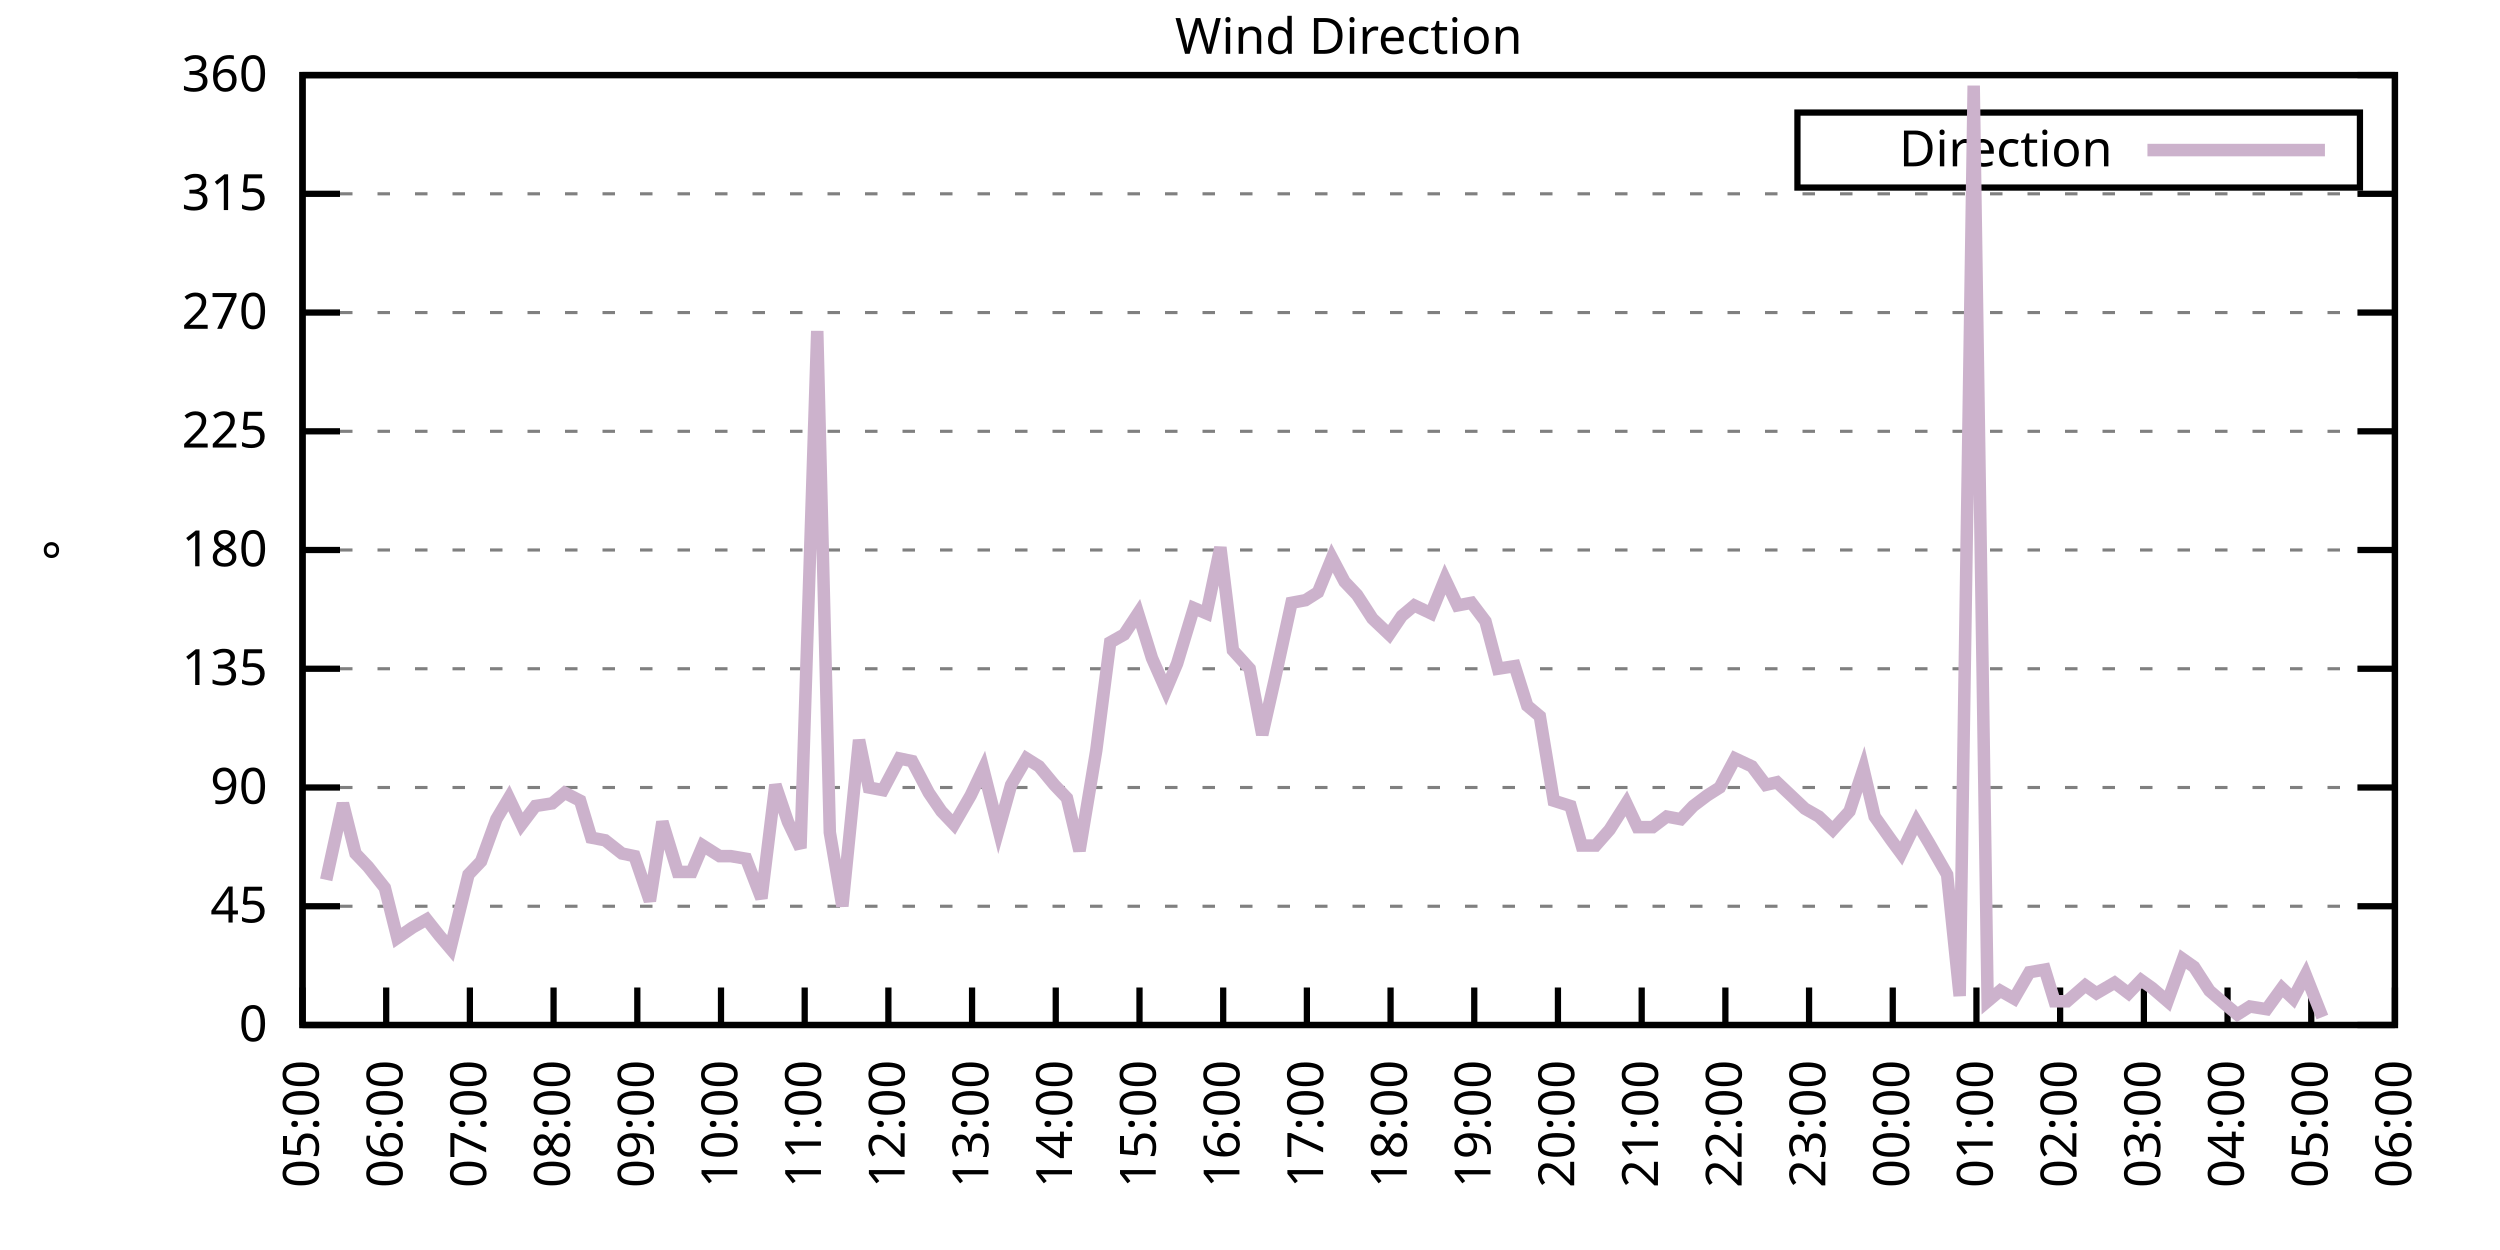
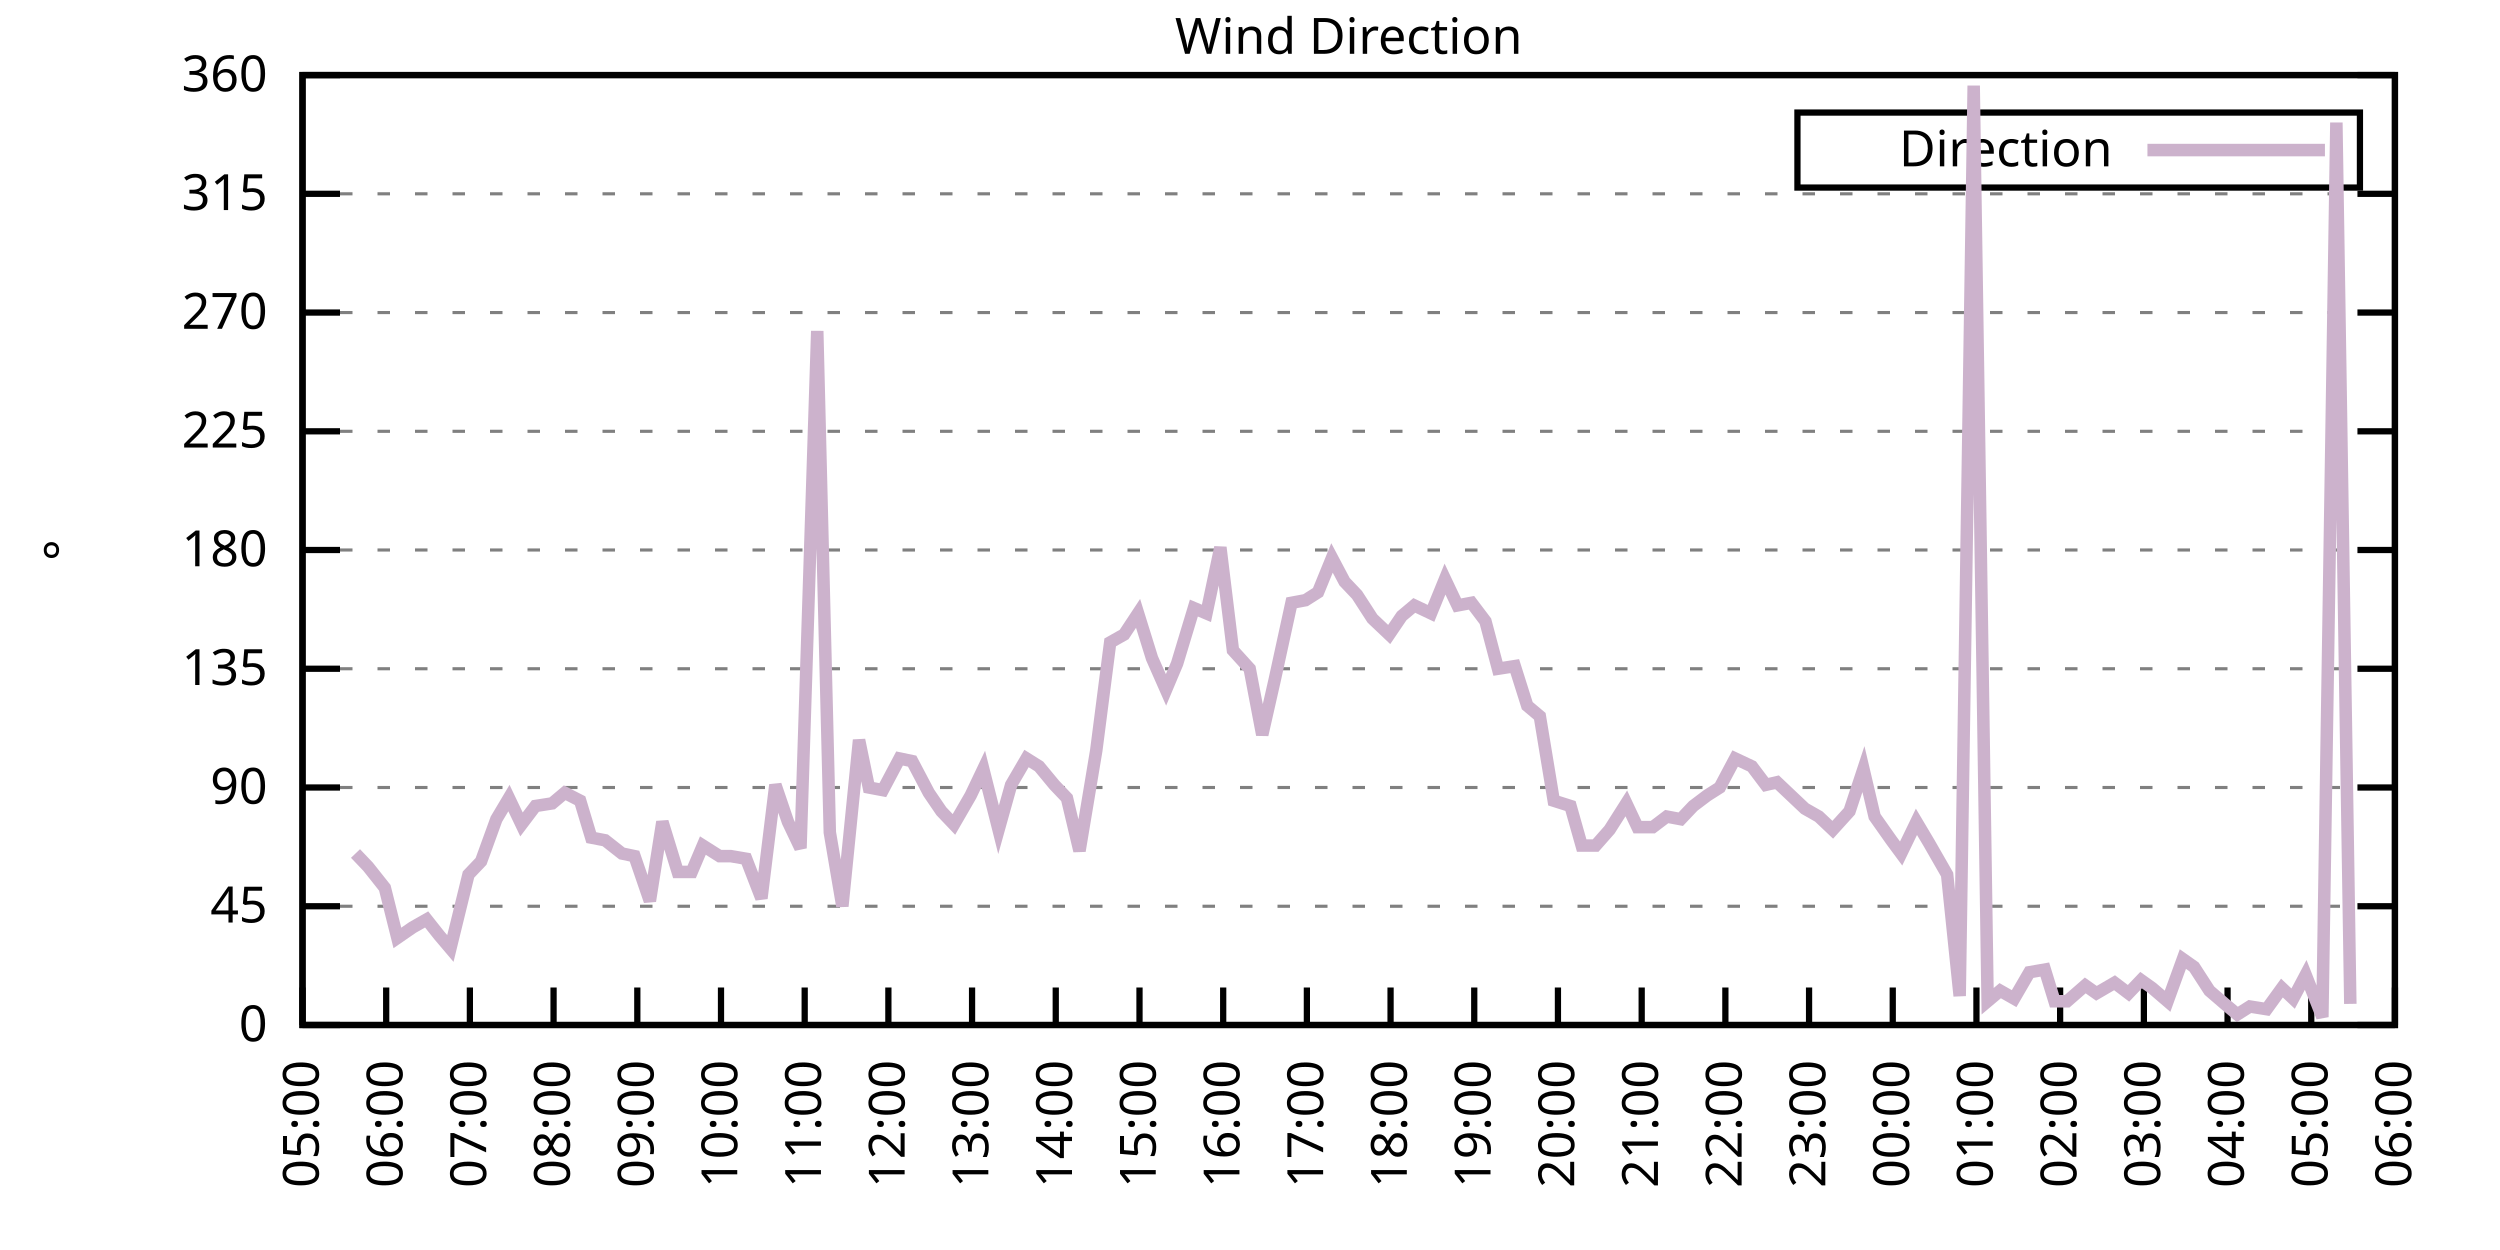
<svg xmlns="http://www.w3.org/2000/svg" xmlns:xlink="http://www.w3.org/1999/xlink" width="400" height="200" viewBox="0 0 400 200">
  <g id="gnuplot_canvas">
    <rect x="0" y="0" width="400" height="200" fill="none" />
    <defs>
      <circle id="gpDot" r="0.5" stroke-width="0.5" stroke="currentColor" />
      <path id="gpPt0" stroke-width="0.333" stroke="currentColor" d="M-1,0 h2 M0,-1 v2" />
      <path id="gpPt1" stroke-width="0.333" stroke="currentColor" d="M-1,-1 L1,1 M1,-1 L-1,1" />
      <path id="gpPt2" stroke-width="0.333" stroke="currentColor" d="M-1,0 L1,0 M0,-1 L0,1 M-1,-1 L1,1 M-1,1 L1,-1" />
      <rect id="gpPt3" stroke-width="0.333" stroke="currentColor" x="-1" y="-1" width="2" height="2" />
      <rect id="gpPt4" stroke-width="0.333" stroke="currentColor" fill="currentColor" x="-1" y="-1" width="2" height="2" />
      <circle id="gpPt5" stroke-width="0.333" stroke="currentColor" cx="0" cy="0" r="1" />
      <use xlink:href="#gpPt5" id="gpPt6" fill="currentColor" stroke="none" />
      <path id="gpPt7" stroke-width="0.333" stroke="currentColor" d="M0,-1.33 L-1.33,0.67 L1.33,0.67 z" />
      <use xlink:href="#gpPt7" id="gpPt8" fill="currentColor" stroke="none" />
      <use xlink:href="#gpPt7" id="gpPt9" stroke="currentColor" transform="rotate(180)" />
      <use xlink:href="#gpPt9" id="gpPt10" fill="currentColor" stroke="none" />
      <use xlink:href="#gpPt3" id="gpPt11" stroke="currentColor" transform="rotate(45)" />
      <use xlink:href="#gpPt11" id="gpPt12" fill="currentColor" stroke="none" />
      <path id="gpPt13" stroke-width="0.333" stroke="currentColor" d="M0,1.330 L1.265,0.411 L0.782,-1.067 L-0.782,-1.076 L-1.265,0.411 z" />
      <use xlink:href="#gpPt13" id="gpPt14" fill="currentColor" stroke="none" />
      <filter id="textbox" filterUnits="objectBoundingBox" x="0" y="0" height="1" width="1">
        <feFlood flood-color="white" flood-opacity="1" result="bgnd" />
        <feComposite in="SourceGraphic" in2="bgnd" operator="atop" />
      </filter>
      <filter id="greybox" filterUnits="objectBoundingBox" x="0" y="0" height="1" width="1">
        <feFlood flood-color="lightgrey" flood-opacity="1" result="grey" />
        <feComposite in="SourceGraphic" in2="grey" operator="atop" />
      </filter>
    </defs>
    <g fill="none" color="white" stroke="currentColor" stroke-width="1.00" stroke-linecap="butt" stroke-linejoin="miter">
</g>
    <g fill="none" color="black" stroke="currentColor" stroke-width="1.00" stroke-linecap="butt" stroke-linejoin="miter">
      <g stroke="none" shape-rendering="crispEdges">
        <polygon fill="rgb(255, 255, 255)" points="48.40,164.00 383.18,164.00 383.18,12.02 48.40,12.02 " />
      </g>
    </g>
    <g fill="none" color="black" stroke="currentColor" stroke-width="1.00" stroke-linecap="butt" stroke-linejoin="miter">
</g>
    <g fill="none" color="black" stroke="black" stroke-width="0.50" stroke-linecap="butt" stroke-linejoin="miter">
</g>
    <g fill="none" color="gray" stroke="currentColor" stroke-width="0.50" stroke-linecap="butt" stroke-linejoin="miter">
      <path stroke="gray" stroke-dasharray="2,4" class="gridline" d="M48.40,164.00 L383.19,164.00  " />
    </g>
    <g fill="none" color="gray" stroke="gray" stroke-width="1.00" stroke-linecap="butt" stroke-linejoin="miter">
</g>
    <g fill="none" color="black" stroke="currentColor" stroke-width="1.00" stroke-linecap="butt" stroke-linejoin="miter">
      <path stroke="black" d="M48.40,164.00 L54.40,164.00 M383.19,164.00 L377.19,164.00  " />
      <g transform="translate(42.80,166.60)" stroke="none" fill="black" font-family="Sans" font-size="8.00" text-anchor="end">
        <text>
          <tspan font-family="Sans"> 0</tspan>
        </text>
      </g>
    </g>
    <g fill="none" color="black" stroke="currentColor" stroke-width="1.00" stroke-linecap="butt" stroke-linejoin="miter">
</g>
    <g fill="none" color="black" stroke="black" stroke-width="0.50" stroke-linecap="butt" stroke-linejoin="miter">
</g>
    <g fill="none" color="gray" stroke="currentColor" stroke-width="0.50" stroke-linecap="butt" stroke-linejoin="miter">
      <path stroke="gray" stroke-dasharray="2,4" class="gridline" d="M48.40,145.00 L383.19,145.00  " />
    </g>
    <g fill="none" color="gray" stroke="gray" stroke-width="1.00" stroke-linecap="butt" stroke-linejoin="miter">
</g>
    <g fill="none" color="black" stroke="currentColor" stroke-width="1.00" stroke-linecap="butt" stroke-linejoin="miter">
      <path stroke="black" d="M48.40,145.00 L54.40,145.00 M383.19,145.00 L377.19,145.00  " />
      <g transform="translate(42.80,147.60)" stroke="none" fill="black" font-family="Sans" font-size="8.00" text-anchor="end">
        <text>
          <tspan font-family="Sans"> 45</tspan>
        </text>
      </g>
    </g>
    <g fill="none" color="black" stroke="currentColor" stroke-width="1.00" stroke-linecap="butt" stroke-linejoin="miter">
</g>
    <g fill="none" color="black" stroke="black" stroke-width="0.50" stroke-linecap="butt" stroke-linejoin="miter">
</g>
    <g fill="none" color="gray" stroke="currentColor" stroke-width="0.50" stroke-linecap="butt" stroke-linejoin="miter">
      <path stroke="gray" stroke-dasharray="2,4" class="gridline" d="M48.40,126.00 L383.19,126.00  " />
    </g>
    <g fill="none" color="gray" stroke="gray" stroke-width="1.00" stroke-linecap="butt" stroke-linejoin="miter">
</g>
    <g fill="none" color="black" stroke="currentColor" stroke-width="1.00" stroke-linecap="butt" stroke-linejoin="miter">
      <path stroke="black" d="M48.40,126.00 L54.40,126.00 M383.19,126.00 L377.19,126.00  " />
      <g transform="translate(42.80,128.60)" stroke="none" fill="black" font-family="Sans" font-size="8.00" text-anchor="end">
        <text>
          <tspan font-family="Sans"> 90</tspan>
        </text>
      </g>
    </g>
    <g fill="none" color="black" stroke="currentColor" stroke-width="1.00" stroke-linecap="butt" stroke-linejoin="miter">
</g>
    <g fill="none" color="black" stroke="black" stroke-width="0.50" stroke-linecap="butt" stroke-linejoin="miter">
</g>
    <g fill="none" color="gray" stroke="currentColor" stroke-width="0.50" stroke-linecap="butt" stroke-linejoin="miter">
      <path stroke="gray" stroke-dasharray="2,4" class="gridline" d="M48.40,107.00 L383.19,107.00  " />
    </g>
    <g fill="none" color="gray" stroke="gray" stroke-width="1.00" stroke-linecap="butt" stroke-linejoin="miter">
</g>
    <g fill="none" color="black" stroke="currentColor" stroke-width="1.00" stroke-linecap="butt" stroke-linejoin="miter">
      <path stroke="black" d="M48.40,107.00 L54.40,107.00 M383.19,107.00 L377.19,107.00  " />
      <g transform="translate(42.80,109.60)" stroke="none" fill="black" font-family="Sans" font-size="8.00" text-anchor="end">
        <text>
          <tspan font-family="Sans"> 135</tspan>
        </text>
      </g>
    </g>
    <g fill="none" color="black" stroke="currentColor" stroke-width="1.00" stroke-linecap="butt" stroke-linejoin="miter">
</g>
    <g fill="none" color="black" stroke="black" stroke-width="0.50" stroke-linecap="butt" stroke-linejoin="miter">
</g>
    <g fill="none" color="gray" stroke="currentColor" stroke-width="0.50" stroke-linecap="butt" stroke-linejoin="miter">
      <path stroke="gray" stroke-dasharray="2,4" class="gridline" d="M48.40,88.00 L383.19,88.00  " />
    </g>
    <g fill="none" color="gray" stroke="gray" stroke-width="1.00" stroke-linecap="butt" stroke-linejoin="miter">
</g>
    <g fill="none" color="black" stroke="currentColor" stroke-width="1.00" stroke-linecap="butt" stroke-linejoin="miter">
      <path stroke="black" d="M48.40,88.00 L54.40,88.00 M383.19,88.00 L377.19,88.00  " />
      <g transform="translate(42.80,90.60)" stroke="none" fill="black" font-family="Sans" font-size="8.00" text-anchor="end">
        <text>
          <tspan font-family="Sans"> 180</tspan>
        </text>
      </g>
    </g>
    <g fill="none" color="black" stroke="currentColor" stroke-width="1.00" stroke-linecap="butt" stroke-linejoin="miter">
</g>
    <g fill="none" color="black" stroke="black" stroke-width="0.50" stroke-linecap="butt" stroke-linejoin="miter">
</g>
    <g fill="none" color="gray" stroke="currentColor" stroke-width="0.50" stroke-linecap="butt" stroke-linejoin="miter">
      <path stroke="gray" stroke-dasharray="2,4" class="gridline" d="M48.40,69.01 L383.19,69.01  " />
    </g>
    <g fill="none" color="gray" stroke="gray" stroke-width="1.00" stroke-linecap="butt" stroke-linejoin="miter">
</g>
    <g fill="none" color="black" stroke="currentColor" stroke-width="1.00" stroke-linecap="butt" stroke-linejoin="miter">
      <path stroke="black" d="M48.40,69.01 L54.40,69.01 M383.19,69.01 L377.19,69.01  " />
      <g transform="translate(42.80,71.61)" stroke="none" fill="black" font-family="Sans" font-size="8.00" text-anchor="end">
        <text>
          <tspan font-family="Sans"> 225</tspan>
        </text>
      </g>
    </g>
    <g fill="none" color="black" stroke="currentColor" stroke-width="1.00" stroke-linecap="butt" stroke-linejoin="miter">
</g>
    <g fill="none" color="black" stroke="black" stroke-width="0.50" stroke-linecap="butt" stroke-linejoin="miter">
</g>
    <g fill="none" color="gray" stroke="currentColor" stroke-width="0.50" stroke-linecap="butt" stroke-linejoin="miter">
      <path stroke="gray" stroke-dasharray="2,4" class="gridline" d="M48.40,50.01 L383.19,50.01  " />
    </g>
    <g fill="none" color="gray" stroke="gray" stroke-width="1.00" stroke-linecap="butt" stroke-linejoin="miter">
</g>
    <g fill="none" color="black" stroke="currentColor" stroke-width="1.00" stroke-linecap="butt" stroke-linejoin="miter">
      <path stroke="black" d="M48.40,50.01 L54.40,50.01 M383.19,50.01 L377.19,50.01  " />
      <g transform="translate(42.80,52.61)" stroke="none" fill="black" font-family="Sans" font-size="8.00" text-anchor="end">
        <text>
          <tspan font-family="Sans"> 270</tspan>
        </text>
      </g>
    </g>
    <g fill="none" color="black" stroke="currentColor" stroke-width="1.00" stroke-linecap="butt" stroke-linejoin="miter">
</g>
    <g fill="none" color="black" stroke="black" stroke-width="0.50" stroke-linecap="butt" stroke-linejoin="miter">
</g>
    <g fill="none" color="gray" stroke="currentColor" stroke-width="0.50" stroke-linecap="butt" stroke-linejoin="miter">
      <path stroke="gray" stroke-dasharray="2,4" class="gridline" d="M48.40,31.01 L383.19,31.01  " />
    </g>
    <g fill="none" color="gray" stroke="gray" stroke-width="1.00" stroke-linecap="butt" stroke-linejoin="miter">
</g>
    <g fill="none" color="black" stroke="currentColor" stroke-width="1.00" stroke-linecap="butt" stroke-linejoin="miter">
      <path stroke="black" d="M48.40,31.01 L54.40,31.01 M383.19,31.01 L377.19,31.01  " />
      <g transform="translate(42.80,33.61)" stroke="none" fill="black" font-family="Sans" font-size="8.00" text-anchor="end">
        <text>
          <tspan font-family="Sans"> 315</tspan>
        </text>
      </g>
    </g>
    <g fill="none" color="black" stroke="currentColor" stroke-width="1.00" stroke-linecap="butt" stroke-linejoin="miter">
</g>
    <g fill="none" color="black" stroke="black" stroke-width="0.50" stroke-linecap="butt" stroke-linejoin="miter">
</g>
    <g fill="none" color="gray" stroke="currentColor" stroke-width="0.50" stroke-linecap="butt" stroke-linejoin="miter">
      <path stroke="gray" stroke-dasharray="2,4" class="gridline" d="M48.40,12.01 L383.19,12.01  " />
    </g>
    <g fill="none" color="gray" stroke="gray" stroke-width="1.00" stroke-linecap="butt" stroke-linejoin="miter">
</g>
    <g fill="none" color="black" stroke="currentColor" stroke-width="1.00" stroke-linecap="butt" stroke-linejoin="miter">
      <path stroke="black" d="M48.40,12.01 L54.40,12.01 M383.19,12.01 L377.19,12.01  " />
      <g transform="translate(42.80,14.61)" stroke="none" fill="black" font-family="Sans" font-size="8.00" text-anchor="end">
        <text>
          <tspan font-family="Sans"> 360</tspan>
        </text>
      </g>
    </g>
    <g fill="none" color="black" stroke="currentColor" stroke-width="1.00" stroke-linecap="butt" stroke-linejoin="miter">
      <path stroke="black" d="M48.40,164.00 L48.40,158.00  " />
      <g transform="translate(51.00,169.60) rotate(270.00)" stroke="none" fill="black" font-family="Sans" font-size="8.00" text-anchor="end">
        <text>
          <tspan font-family="Sans">05:00</tspan>
        </text>
      </g>
    </g>
    <g fill="none" color="black" stroke="currentColor" stroke-width="1.00" stroke-linecap="butt" stroke-linejoin="miter">
      <path stroke="black" d="M61.79,164.00 L61.79,158.00  " />
      <g transform="translate(64.39,169.60) rotate(270.00)" stroke="none" fill="black" font-family="Sans" font-size="8.00" text-anchor="end">
        <text>
          <tspan font-family="Sans">06:00</tspan>
        </text>
      </g>
    </g>
    <g fill="none" color="black" stroke="currentColor" stroke-width="1.00" stroke-linecap="butt" stroke-linejoin="miter">
      <path stroke="black" d="M75.18,164.00 L75.18,158.00  " />
      <g transform="translate(77.78,169.60) rotate(270.00)" stroke="none" fill="black" font-family="Sans" font-size="8.00" text-anchor="end">
        <text>
          <tspan font-family="Sans">07:00</tspan>
        </text>
      </g>
    </g>
    <g fill="none" color="black" stroke="currentColor" stroke-width="1.00" stroke-linecap="butt" stroke-linejoin="miter">
      <path stroke="black" d="M88.57,164.00 L88.57,158.00  " />
      <g transform="translate(91.17,169.60) rotate(270.00)" stroke="none" fill="black" font-family="Sans" font-size="8.00" text-anchor="end">
        <text>
          <tspan font-family="Sans">08:00</tspan>
        </text>
      </g>
    </g>
    <g fill="none" color="black" stroke="currentColor" stroke-width="1.00" stroke-linecap="butt" stroke-linejoin="miter">
      <path stroke="black" d="M101.97,164.00 L101.97,158.00  " />
      <g transform="translate(104.57,169.60) rotate(270.00)" stroke="none" fill="black" font-family="Sans" font-size="8.00" text-anchor="end">
        <text>
          <tspan font-family="Sans">09:00</tspan>
        </text>
      </g>
    </g>
    <g fill="none" color="black" stroke="currentColor" stroke-width="1.00" stroke-linecap="butt" stroke-linejoin="miter">
      <path stroke="black" d="M115.36,164.00 L115.36,158.00  " />
      <g transform="translate(117.96,169.60) rotate(270.00)" stroke="none" fill="black" font-family="Sans" font-size="8.00" text-anchor="end">
        <text>
          <tspan font-family="Sans">10:00</tspan>
        </text>
      </g>
    </g>
    <g fill="none" color="black" stroke="currentColor" stroke-width="1.00" stroke-linecap="butt" stroke-linejoin="miter">
      <path stroke="black" d="M128.75,164.00 L128.75,158.00  " />
      <g transform="translate(131.35,169.60) rotate(270.00)" stroke="none" fill="black" font-family="Sans" font-size="8.00" text-anchor="end">
        <text>
          <tspan font-family="Sans">11:00</tspan>
        </text>
      </g>
    </g>
    <g fill="none" color="black" stroke="currentColor" stroke-width="1.00" stroke-linecap="butt" stroke-linejoin="miter">
      <path stroke="black" d="M142.14,164.00 L142.14,158.00  " />
      <g transform="translate(144.74,169.60) rotate(270.00)" stroke="none" fill="black" font-family="Sans" font-size="8.00" text-anchor="end">
        <text>
          <tspan font-family="Sans">12:00</tspan>
        </text>
      </g>
    </g>
    <g fill="none" color="black" stroke="currentColor" stroke-width="1.00" stroke-linecap="butt" stroke-linejoin="miter">
      <path stroke="black" d="M155.53,164.00 L155.53,158.00  " />
      <g transform="translate(158.13,169.60) rotate(270.00)" stroke="none" fill="black" font-family="Sans" font-size="8.00" text-anchor="end">
        <text>
          <tspan font-family="Sans">13:00</tspan>
        </text>
      </g>
    </g>
    <g fill="none" color="black" stroke="currentColor" stroke-width="1.00" stroke-linecap="butt" stroke-linejoin="miter">
      <path stroke="black" d="M168.92,164.00 L168.92,158.00  " />
      <g transform="translate(171.52,169.60) rotate(270.00)" stroke="none" fill="black" font-family="Sans" font-size="8.00" text-anchor="end">
        <text>
          <tspan font-family="Sans">14:00</tspan>
        </text>
      </g>
    </g>
    <g fill="none" color="black" stroke="currentColor" stroke-width="1.00" stroke-linecap="butt" stroke-linejoin="miter">
      <path stroke="black" d="M182.32,164.00 L182.32,158.00  " />
      <g transform="translate(184.92,169.60) rotate(270.00)" stroke="none" fill="black" font-family="Sans" font-size="8.00" text-anchor="end">
        <text>
          <tspan font-family="Sans">15:00</tspan>
        </text>
      </g>
    </g>
    <g fill="none" color="black" stroke="currentColor" stroke-width="1.00" stroke-linecap="butt" stroke-linejoin="miter">
      <path stroke="black" d="M195.71,164.00 L195.71,158.00  " />
      <g transform="translate(198.31,169.60) rotate(270.00)" stroke="none" fill="black" font-family="Sans" font-size="8.00" text-anchor="end">
        <text>
          <tspan font-family="Sans">16:00</tspan>
        </text>
      </g>
    </g>
    <g fill="none" color="black" stroke="currentColor" stroke-width="1.00" stroke-linecap="butt" stroke-linejoin="miter">
      <path stroke="black" d="M209.10,164.00 L209.10,158.00  " />
      <g transform="translate(211.70,169.60) rotate(270.00)" stroke="none" fill="black" font-family="Sans" font-size="8.00" text-anchor="end">
        <text>
          <tspan font-family="Sans">17:00</tspan>
        </text>
      </g>
    </g>
    <g fill="none" color="black" stroke="currentColor" stroke-width="1.00" stroke-linecap="butt" stroke-linejoin="miter">
      <path stroke="black" d="M222.49,164.00 L222.49,158.00  " />
      <g transform="translate(225.09,169.60) rotate(270.00)" stroke="none" fill="black" font-family="Sans" font-size="8.00" text-anchor="end">
        <text>
          <tspan font-family="Sans">18:00</tspan>
        </text>
      </g>
    </g>
    <g fill="none" color="black" stroke="currentColor" stroke-width="1.00" stroke-linecap="butt" stroke-linejoin="miter">
      <path stroke="black" d="M235.88,164.00 L235.88,158.00  " />
      <g transform="translate(238.48,169.60) rotate(270.00)" stroke="none" fill="black" font-family="Sans" font-size="8.00" text-anchor="end">
        <text>
          <tspan font-family="Sans">19:00</tspan>
        </text>
      </g>
    </g>
    <g fill="none" color="black" stroke="currentColor" stroke-width="1.00" stroke-linecap="butt" stroke-linejoin="miter">
      <path stroke="black" d="M249.27,164.00 L249.27,158.00  " />
      <g transform="translate(251.87,169.60) rotate(270.00)" stroke="none" fill="black" font-family="Sans" font-size="8.00" text-anchor="end">
        <text>
          <tspan font-family="Sans">20:00</tspan>
        </text>
      </g>
    </g>
    <g fill="none" color="black" stroke="currentColor" stroke-width="1.00" stroke-linecap="butt" stroke-linejoin="miter">
      <path stroke="black" d="M262.67,164.00 L262.67,158.00  " />
      <g transform="translate(265.27,169.60) rotate(270.00)" stroke="none" fill="black" font-family="Sans" font-size="8.00" text-anchor="end">
        <text>
          <tspan font-family="Sans">21:00</tspan>
        </text>
      </g>
    </g>
    <g fill="none" color="black" stroke="currentColor" stroke-width="1.00" stroke-linecap="butt" stroke-linejoin="miter">
      <path stroke="black" d="M276.06,164.00 L276.06,158.00  " />
      <g transform="translate(278.66,169.60) rotate(270.00)" stroke="none" fill="black" font-family="Sans" font-size="8.00" text-anchor="end">
        <text>
          <tspan font-family="Sans">22:00</tspan>
        </text>
      </g>
    </g>
    <g fill="none" color="black" stroke="currentColor" stroke-width="1.00" stroke-linecap="butt" stroke-linejoin="miter">
      <path stroke="black" d="M289.45,164.00 L289.45,158.00  " />
      <g transform="translate(292.05,169.60) rotate(270.00)" stroke="none" fill="black" font-family="Sans" font-size="8.00" text-anchor="end">
        <text>
          <tspan font-family="Sans">23:00</tspan>
        </text>
      </g>
    </g>
    <g fill="none" color="black" stroke="currentColor" stroke-width="1.00" stroke-linecap="butt" stroke-linejoin="miter">
      <path stroke="black" d="M302.84,164.00 L302.84,158.00  " />
      <g transform="translate(305.44,169.60) rotate(270.00)" stroke="none" fill="black" font-family="Sans" font-size="8.00" text-anchor="end">
        <text>
          <tspan font-family="Sans">00:00</tspan>
        </text>
      </g>
    </g>
    <g fill="none" color="black" stroke="currentColor" stroke-width="1.00" stroke-linecap="butt" stroke-linejoin="miter">
      <path stroke="black" d="M316.23,164.00 L316.23,158.00  " />
      <g transform="translate(318.83,169.60) rotate(270.00)" stroke="none" fill="black" font-family="Sans" font-size="8.00" text-anchor="end">
        <text>
          <tspan font-family="Sans">01:00</tspan>
        </text>
      </g>
    </g>
    <g fill="none" color="black" stroke="currentColor" stroke-width="1.00" stroke-linecap="butt" stroke-linejoin="miter">
      <path stroke="black" d="M329.62,164.00 L329.62,158.00  " />
      <g transform="translate(332.22,169.60) rotate(270.00)" stroke="none" fill="black" font-family="Sans" font-size="8.00" text-anchor="end">
        <text>
          <tspan font-family="Sans">02:00</tspan>
        </text>
      </g>
    </g>
    <g fill="none" color="black" stroke="currentColor" stroke-width="1.00" stroke-linecap="butt" stroke-linejoin="miter">
      <path stroke="black" d="M343.02,164.00 L343.02,158.00  " />
      <g transform="translate(345.62,169.60) rotate(270.00)" stroke="none" fill="black" font-family="Sans" font-size="8.00" text-anchor="end">
        <text>
          <tspan font-family="Sans">03:00</tspan>
        </text>
      </g>
    </g>
    <g fill="none" color="black" stroke="currentColor" stroke-width="1.00" stroke-linecap="butt" stroke-linejoin="miter">
      <path stroke="black" d="M356.41,164.00 L356.41,158.00  " />
      <g transform="translate(359.01,169.60) rotate(270.00)" stroke="none" fill="black" font-family="Sans" font-size="8.00" text-anchor="end">
        <text>
          <tspan font-family="Sans">04:00</tspan>
        </text>
      </g>
    </g>
    <g fill="none" color="black" stroke="currentColor" stroke-width="1.00" stroke-linecap="butt" stroke-linejoin="miter">
      <path stroke="black" d="M369.80,164.00 L369.80,158.00  " />
      <g transform="translate(372.40,169.60) rotate(270.00)" stroke="none" fill="black" font-family="Sans" font-size="8.00" text-anchor="end">
        <text>
          <tspan font-family="Sans">05:00</tspan>
        </text>
      </g>
    </g>
    <g fill="none" color="black" stroke="currentColor" stroke-width="1.00" stroke-linecap="butt" stroke-linejoin="miter">
      <path stroke="black" d="M383.19,164.00 L383.19,158.00  " />
      <g transform="translate(385.79,169.60) rotate(270.00)" stroke="none" fill="black" font-family="Sans" font-size="8.00" text-anchor="end">
        <text>
          <tspan font-family="Sans">06:00</tspan>
        </text>
      </g>
    </g>
    <g fill="none" color="black" stroke="currentColor" stroke-width="1.00" stroke-linecap="butt" stroke-linejoin="miter">
</g>
    <g fill="none" color="black" stroke="currentColor" stroke-width="1.00" stroke-linecap="butt" stroke-linejoin="miter">
      <path stroke="black" d="M48.40,12.01 L48.40,164.00 L383.19,164.00 L383.19,12.01 L48.40,12.01 Z  " />
    </g>
    <g fill="none" color="black" stroke="currentColor" stroke-width="1.00" stroke-linecap="butt" stroke-linejoin="miter">
</g>
    <g fill="none" color="black" stroke="currentColor" stroke-width="1.00" stroke-linecap="butt" stroke-linejoin="miter">
      <path stroke="black" d="M287.59,30.01 L287.59,18.01 L377.59,18.01 L377.59,30.01 L287.59,30.01 Z  " />
    </g>
    <g id="Wind_direction_plot_1">
      <g fill="none" color="white" stroke="black" stroke-width="2.00" stroke-linecap="butt" stroke-linejoin="miter">
</g>
      <g fill="none" color="black" stroke="currentColor" stroke-width="2.00" stroke-linecap="butt" stroke-linejoin="miter">
        <g transform="translate(337.99,26.61)" stroke="none" fill="black" font-family="Sans" font-size="8.00" text-anchor="end">
          <text>
            <tspan font-family="Sans">Direction</tspan>
          </text>
        </g>
      </g>
      <g fill="none" color="black" stroke="currentColor" stroke-width="2.00" stroke-linecap="butt" stroke-linejoin="miter">
-         <path stroke="rgb(204, 178, 204)" d="M343.59,24.01 L371.99,24.01 M52.19,140.78 L54.87,128.54 L56.88,136.56 L58.89,138.67 L61.57,142.05 L63.58,150.07   L66.03,148.38 L68.26,147.11 L70.27,149.65 L72.06,151.76 L74.96,139.93 L76.97,137.82 L79.42,131.07 L81.43,127.69   L83.44,131.91 L85.67,128.96 L88.35,128.54 L90.36,126.85 L92.82,128.11 L94.60,134.02 L96.83,134.45 L99.51,136.56   L101.52,136.98 L103.98,144.16 L105.98,131.49 L108.44,139.51 L110.67,139.51 L112.46,135.29 L115.13,136.98 L116.92,136.98   L119.38,137.40 L121.83,143.73 L124.06,125.58 L126.07,131.49 L128.08,135.71 L130.76,52.96 L132.77,133.18 L134.78,145.00   L137.45,118.40 L139.02,126.00 L141.25,126.42 L143.93,121.36 L145.94,121.78 L148.61,126.85 L150.62,129.80 L152.63,131.91   L155.31,127.27 L157.32,123.05 L159.77,132.76 L161.78,125.58 L164.24,121.36 L166.25,122.62 L168.70,125.58 L170.71,127.69   L172.72,136.14 L175.40,120.09 L177.63,102.78 L179.86,101.52 L182.09,98.14 L184.32,105.31 L186.56,110.38 L188.34,106.16   L191.02,97.29 L193.03,98.14 L195.26,87.58 L197.27,104.05 L199.95,107.00 L201.96,117.56 L203.97,108.69 L206.64,96.45   L208.88,96.03 L210.88,94.76 L213.12,89.27 L215.13,93.07 L217.13,95.18 L219.59,98.98 L222.27,101.52 L224.28,98.56   L226.29,96.87 L228.96,98.14 L231.20,92.65 L233.20,96.87 L235.44,96.45 L237.67,99.40 L239.68,107.00 L242.36,106.58   L244.36,112.91 L246.37,114.60 L248.60,128.11 L251.28,128.96 L253.07,135.29 L255.30,135.29 L257.53,132.76 L260.21,128.54   L262.00,132.34 L264.45,132.34 L266.68,130.65 L268.92,131.07 L270.92,128.96 L273.16,127.27 L275.16,126.00 L277.62,121.36   L280.30,122.62 L282.53,125.58 L284.32,125.16 L286.99,127.69 L288.78,129.38 L291.01,130.65 L293.24,132.76 L295.92,129.80   L298.15,123.05 L299.94,130.65 L302.62,134.45 L304.18,136.56 L306.63,131.49 L308.64,134.87 L311.54,139.93 L313.55,159.36   L315.79,13.70 L318.02,160.20 L320.03,158.51 L322.26,159.78 L324.71,155.56 L327.17,155.13 L328.73,160.20 L330.74,160.20   L333.64,157.67 L335.43,158.93 L338.33,157.24 L340.56,158.93 L342.57,156.82 L344.35,158.09 L346.81,160.20 L349.26,153.45   L351.05,154.71 L353.51,158.51 L355.96,160.62 L357.97,162.31 L359.98,161.04 L362.66,161.47 L365.11,158.09 L366.90,159.78   L368.91,155.98 L371.58,162.73  " />
+         <path stroke="rgb(204, 178, 204)" d="M343.59,24.01 L371.99,24.01 M56.88,136.56 L58.89,138.67 L61.57,142.05 L63.58,150.07 L66.03,148.38 L68.26,147.11   L70.27,149.65 L72.06,151.76 L74.96,139.93 L76.97,137.82 L79.42,131.07 L81.43,127.69 L83.44,131.91 L85.67,128.96   L88.35,128.54 L90.36,126.85 L92.82,128.11 L94.60,134.02 L96.83,134.45 L99.51,136.56 L101.52,136.98 L103.98,144.16   L105.98,131.49 L108.44,139.51 L110.67,139.51 L112.46,135.29 L115.13,136.98 L116.92,136.98 L119.38,137.40 L121.83,143.73   L124.06,125.58 L126.07,131.49 L128.08,135.71 L130.76,52.96 L132.77,133.18 L134.78,145.00 L137.45,118.40 L139.02,126.00   L141.25,126.42 L143.93,121.36 L145.94,121.78 L148.61,126.85 L150.62,129.80 L152.63,131.91 L155.31,127.27 L157.32,123.05   L159.77,132.76 L161.78,125.58 L164.24,121.36 L166.25,122.62 L168.70,125.58 L170.71,127.69 L172.72,136.14 L175.40,120.09   L177.63,102.78 L179.86,101.52 L182.09,98.14 L184.32,105.31 L186.56,110.38 L188.34,106.16 L191.02,97.29 L193.03,98.14   L195.26,87.58 L197.27,104.05 L199.95,107.00 L201.96,117.56 L203.97,108.69 L206.64,96.45 L208.88,96.03 L210.88,94.76   L213.12,89.27 L215.13,93.07 L217.13,95.18 L219.59,98.98 L222.27,101.52 L224.28,98.56 L226.29,96.87 L228.96,98.14   L231.20,92.65 L233.20,96.87 L235.44,96.45 L237.67,99.40 L239.68,107.00 L242.36,106.58 L244.36,112.91 L246.37,114.60   L248.60,128.11 L251.28,128.96 L253.07,135.29 L255.30,135.29 L257.53,132.76 L260.21,128.54 L262.00,132.34 L264.45,132.34   L266.68,130.65 L268.92,131.07 L270.92,128.96 L273.16,127.27 L275.16,126.00 L277.62,121.36 L280.30,122.62 L282.53,125.58   L284.32,125.16 L286.99,127.69 L288.78,129.38 L291.01,130.65 L293.24,132.76 L295.92,129.80 L298.15,123.05 L299.94,130.65   L302.62,134.45 L304.18,136.56 L306.63,131.49 L308.64,134.87 L311.54,139.93 L313.55,159.36 L315.79,13.70 L318.02,160.20   L320.03,158.51 L322.26,159.78 L324.71,155.56 L327.17,155.13 L328.73,160.20 L330.74,160.20 L333.64,157.67 L335.43,158.93   L338.33,157.24 L340.56,158.93 L342.57,156.82 L344.35,158.09 L346.81,160.20 L349.26,153.45 L351.05,154.71 L353.51,158.51   L355.96,160.62 L357.97,162.31 L359.98,161.04 L362.66,161.47 L365.11,158.09 L366.90,159.78 L368.91,155.98 L371.58,162.73   L373.82,19.61 L376.05,160.62  " />
      </g>
    </g>
    <g fill="none" color="black" stroke="currentColor" stroke-width="2.00" stroke-linecap="butt" stroke-linejoin="miter">
</g>
    <g fill="none" color="black" stroke="black" stroke-width="1.00" stroke-linecap="butt" stroke-linejoin="miter">
</g>
    <g fill="none" color="black" stroke="currentColor" stroke-width="1.00" stroke-linecap="butt" stroke-linejoin="miter">
      <path stroke="black" d="M48.40,12.01 L48.40,164.00 L383.19,164.00 L383.19,12.01 L48.40,12.01 Z  " />
      <g transform="translate(12.80,88.01) rotate(270.00)" stroke="none" fill="black" font-family="Sans" font-size="8.00" text-anchor="middle">
        <text>
          <tspan font-family="Sans">°</tspan>
        </text>
      </g>
    </g>
    <g fill="none" color="black" stroke="currentColor" stroke-width="1.00" stroke-linecap="butt" stroke-linejoin="miter">
</g>
    <g fill="none" color="black" stroke="currentColor" stroke-width="1.00" stroke-linecap="butt" stroke-linejoin="miter">
      <g transform="translate(215.79,8.61)" stroke="none" fill="black" font-family="Sans" font-size="8.00" text-anchor="middle">
        <text>
          <tspan font-family="Sans">Wind Direction</tspan>
        </text>
      </g>
    </g>
    <g fill="none" color="black" stroke="currentColor" stroke-width="1.00" stroke-linecap="butt" stroke-linejoin="miter">
</g>
  </g>
</svg>
